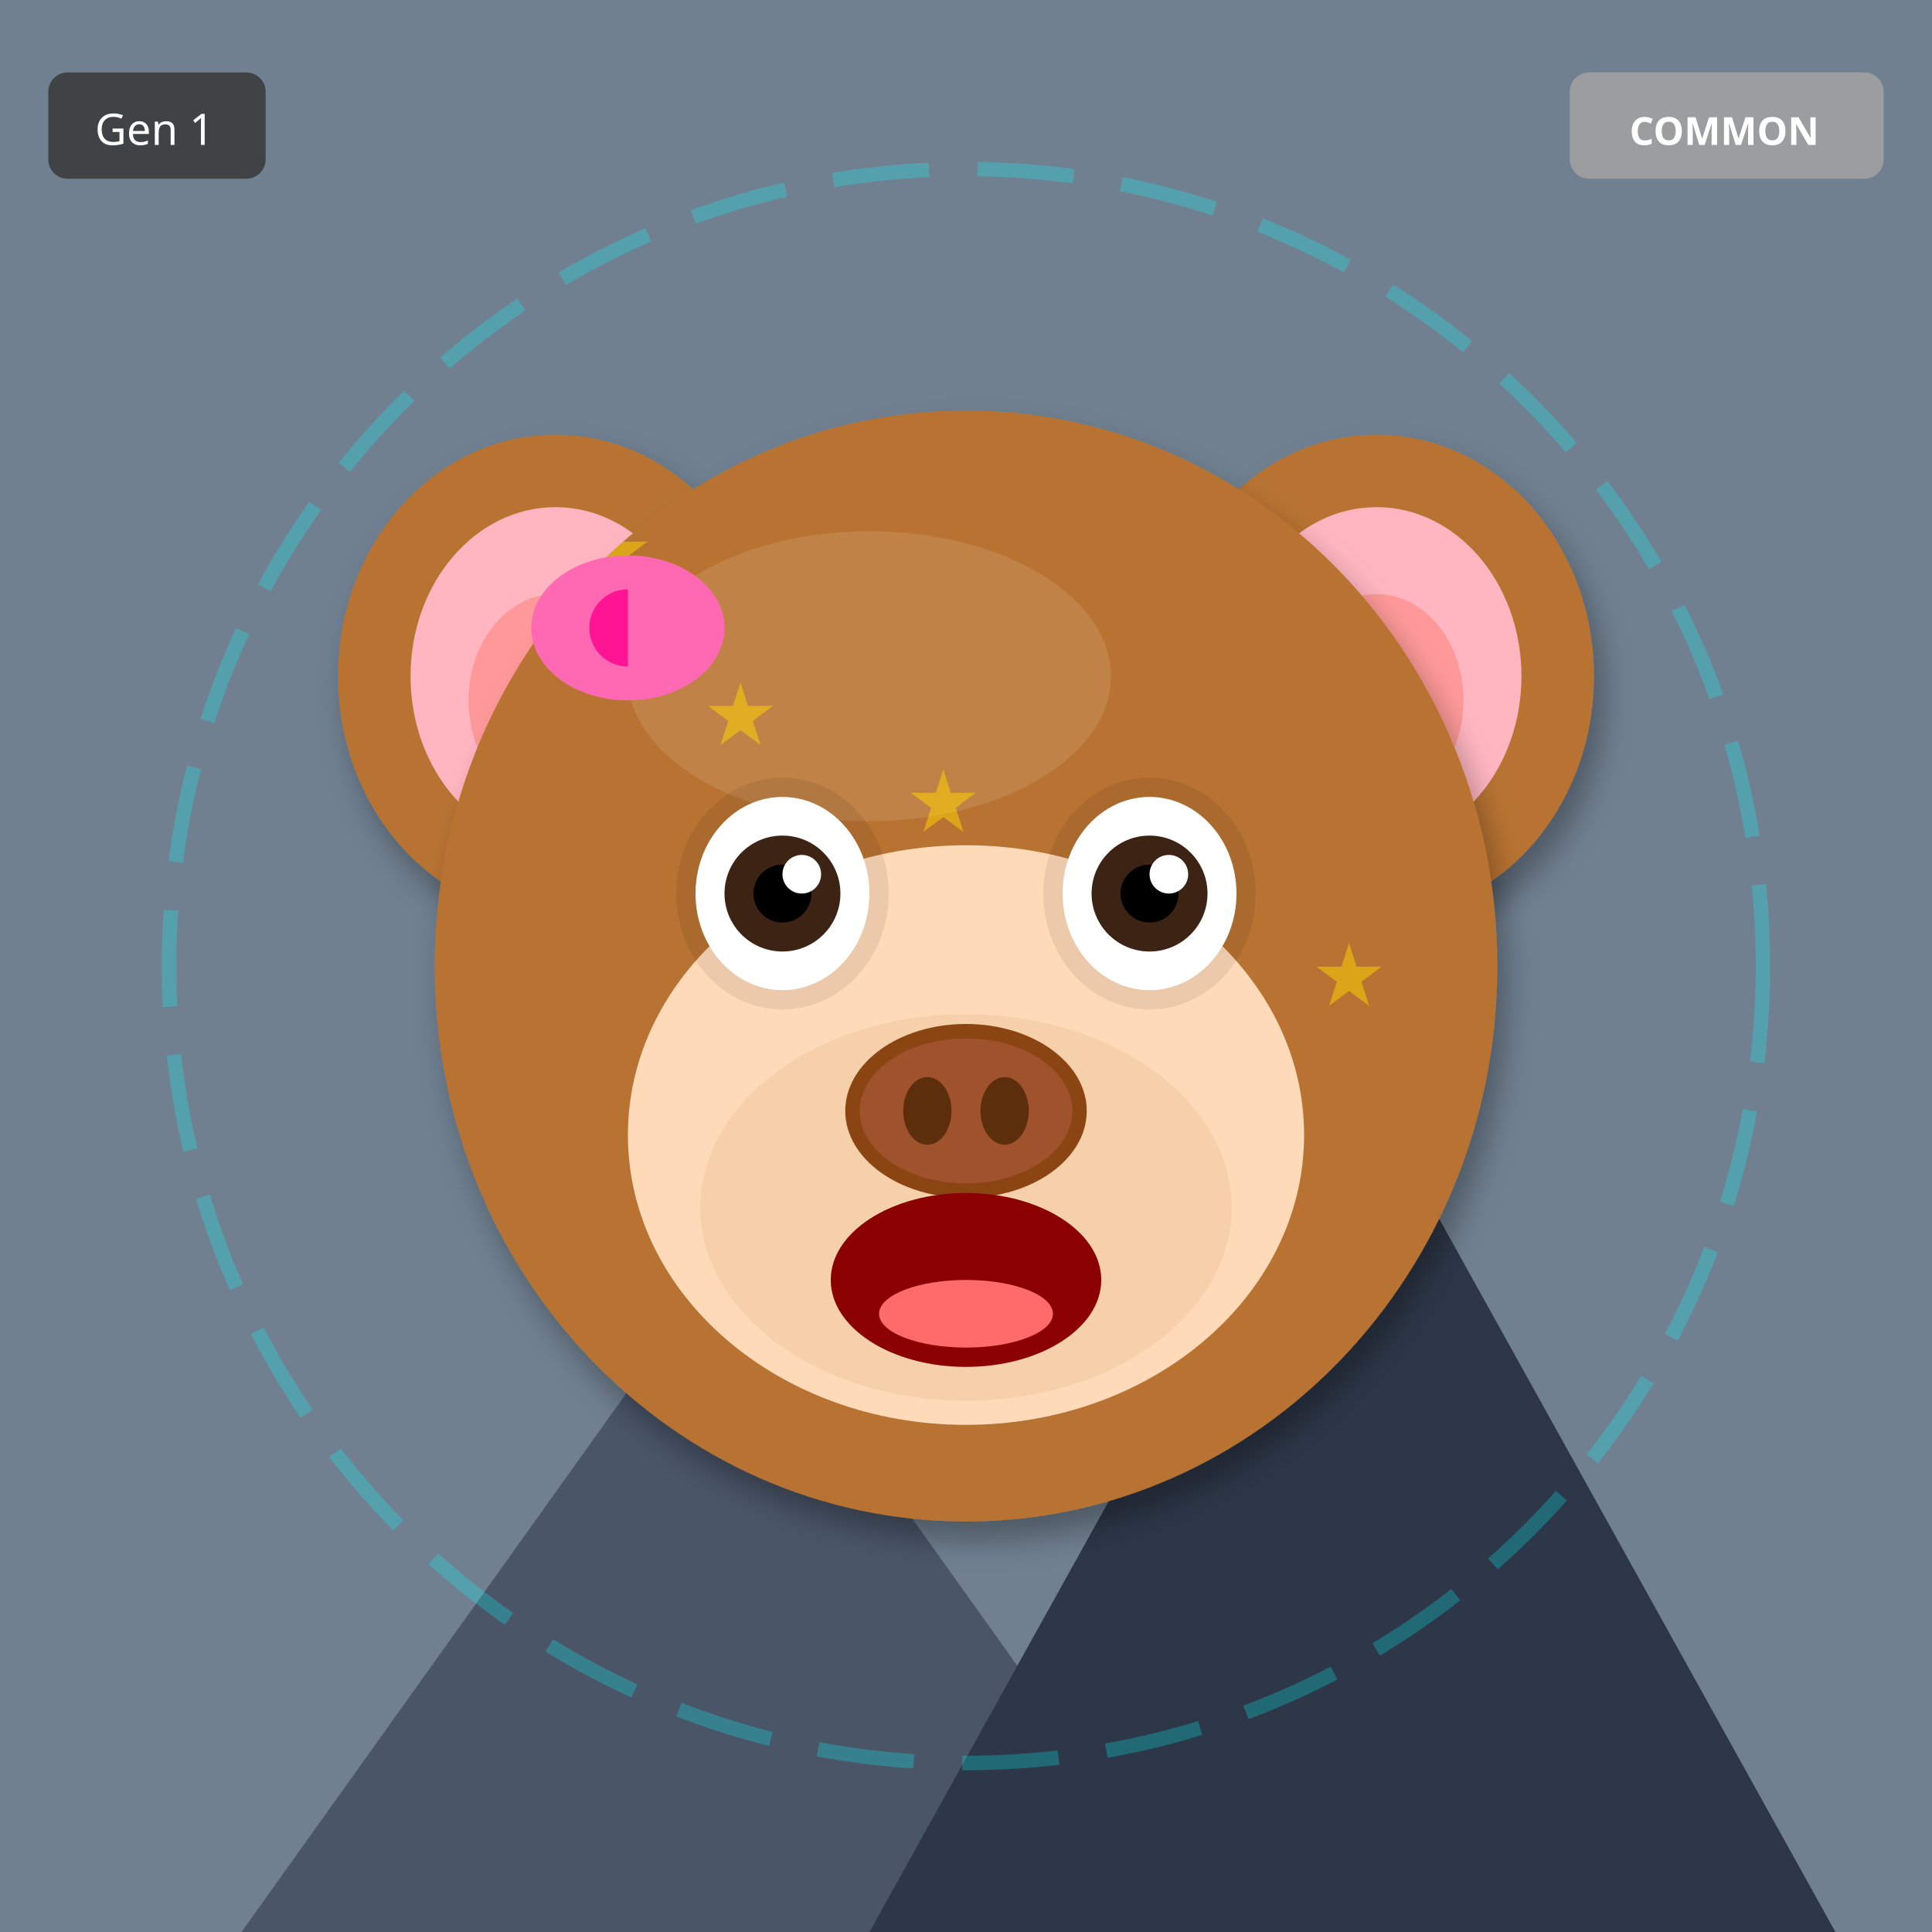
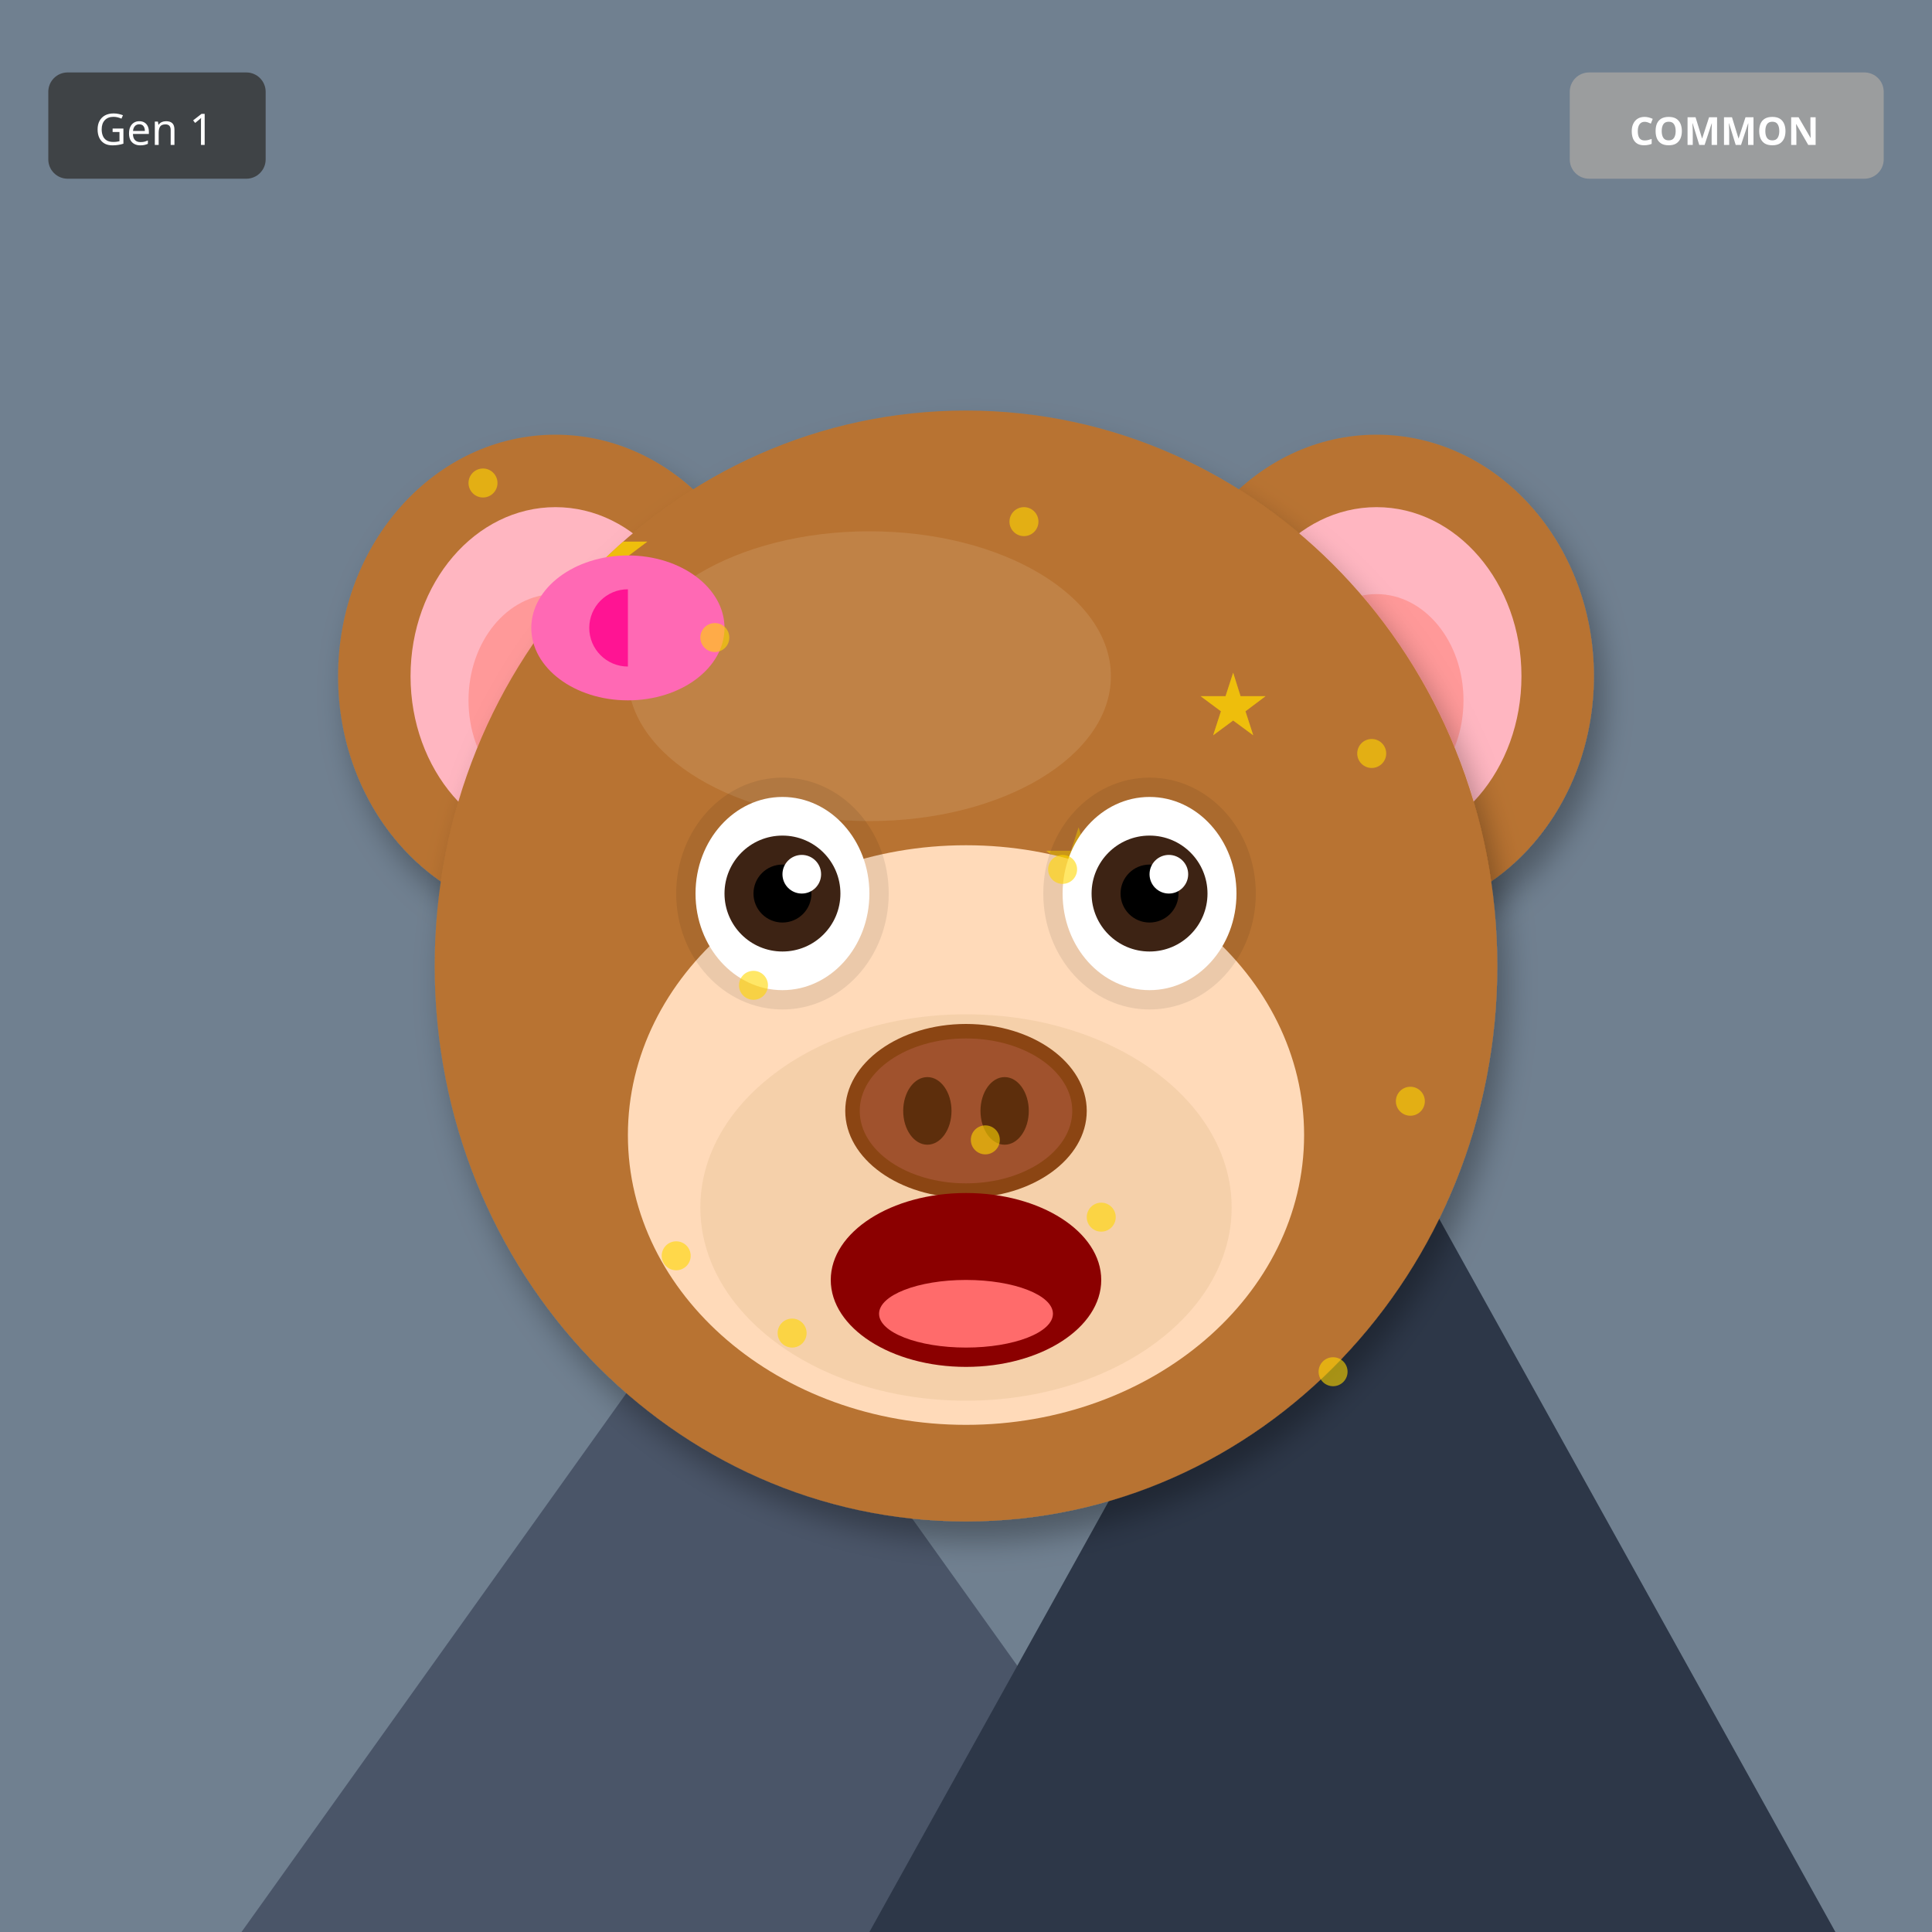
<svg xmlns="http://www.w3.org/2000/svg" width="400" height="400" viewBox="0 0 400 400">
  <defs>
    <filter id="shadow" x="-20%" y="-20%" width="140%" height="140%">
      <feDropShadow dx="2" dy="4" stdDeviation="3" flood-opacity="0.3" />
    </filter>
    <filter id="glow" x="-50%" y="-50%" width="200%" height="200%">
      <feGaussianBlur stdDeviation="8" result="blur" />
      <feMerge>
        <feMergeNode in="blur" />
        <feMergeNode in="SourceGraphic" />
      </feMerge>
    </filter>
    <linearGradient id="rainbow-body" x1="0%" y1="0%" x2="100%" y2="100%">
      <stop offset="0%" stop-color="#FF6B6B" />
      <stop offset="25%" stop-color="#FFE66D" />
      <stop offset="50%" stop-color="#4ECDC4" />
      <stop offset="75%" stop-color="#45B7D1" />
      <stop offset="100%" stop-color="#DDA0DD" />
    </linearGradient>
    <radialGradient id="galaxy-body" cx="30%" cy="30%">
      <stop offset="0%" stop-color="#E6E6FA" />
      <stop offset="50%" stop-color="#9370DB" />
      <stop offset="100%" stop-color="#1A0033" />
    </radialGradient>
    <linearGradient id="holo-body" x1="0%" y1="0%" x2="100%" y2="100%">
      <stop offset="0%" stop-color="#FF00FF" />
      <stop offset="50%" stop-color="#00FFFF" />
      <stop offset="100%" stop-color="#FFFF00" />
    </linearGradient>
    <linearGradient id="sky-gradient" x1="0%" y1="0%" x2="0%" y2="100%">
      <stop offset="0%" stop-color="#87CEEB" />
      <stop offset="100%" stop-color="#E0F4FF" />
    </linearGradient>
    <linearGradient id="grass-gradient" x1="0%" y1="0%" x2="0%" y2="100%">
      <stop offset="0%" stop-color="#90EE90" />
      <stop offset="100%" stop-color="#228B22" />
    </linearGradient>
    <linearGradient id="sunset-gradient" x1="0%" y1="0%" x2="0%" y2="100%">
      <stop offset="0%" stop-color="#FF6B6B" />
      <stop offset="50%" stop-color="#FFE66D" />
      <stop offset="100%" stop-color="#4ECDC4" />
    </linearGradient>
    <linearGradient id="aurora-gradient" x1="0%" y1="0%" x2="100%" y2="100%">
      <stop offset="0%" stop-color="#0D1B2A" />
      <stop offset="30%" stop-color="#00FF7F" />
      <stop offset="70%" stop-color="#FF00FF" />
      <stop offset="100%" stop-color="#0D1B2A" />
    </linearGradient>
    <radialGradient id="multiverse-gradient" cx="50%" cy="50%">
      <stop offset="0%" stop-color="#FFD700" />
      <stop offset="40%" stop-color="#FF00FF" />
      <stop offset="70%" stop-color="#00FFFF" />
      <stop offset="100%" stop-color="#000" />
    </radialGradient>
    <linearGradient id="rift-gradient" x1="0%" y1="0%" x2="100%" y2="100%">
      <stop offset="0%" stop-color="#000" />
      <stop offset="30%" stop-color="#9400D3" />
      <stop offset="50%" stop-color="#00FFFF" />
      <stop offset="70%" stop-color="#9400D3" />
      <stop offset="100%" stop-color="#000" />
    </linearGradient>
    <linearGradient id="heaven-gradient" x1="0%" y1="0%" x2="0%" y2="100%">
      <stop offset="0%" stop-color="#FFF" />
      <stop offset="50%" stop-color="#FFD700" stop-opacity="0.3" />
      <stop offset="100%" stop-color="#F0F8FF" />
    </linearGradient>
    <clipPath id="head-clip">
      <ellipse cx="200" cy="200" rx="110" ry="115" />
    </clipPath>
  </defs>
  <rect width="400" height="400" fill="#708090" />
  <polygon points="50,400 150,260 250,400" fill="#4A5568" />
  <polygon points="180,400 280,220 380,400" fill="#2D3748" />
  <polygon points="145,270 150,260 155,270" fill="white" />
  <polygon points="275,230 280,220 285,230" fill="white" />
-   <circle cx="200" cy="200" r="165" fill="none" stroke="#00FFFF" stroke-width="3" opacity="0.25" stroke-dasharray="20,10" />
  <ellipse cx="115" cy="140" rx="45" ry="50" fill="#B87333" filter="url(#shadow)" />
  <ellipse cx="115" cy="140" rx="30" ry="35" fill="#FFB6C1" />
  <ellipse cx="115" cy="145" rx="18" ry="22" fill="#FF9999" />
  <ellipse cx="285" cy="140" rx="45" ry="50" fill="#B87333" filter="url(#shadow)" />
  <ellipse cx="285" cy="140" rx="30" ry="35" fill="#FFB6C1" />
  <ellipse cx="285" cy="145" rx="18" ry="22" fill="#FF9999" />
  <ellipse cx="200" cy="200" rx="110" ry="115" fill="#B87333" filter="url(#shadow)" />
  <ellipse cx="180" cy="140" rx="50" ry="30" fill="#D4A574" opacity="0.3" />
  <g clip-path="url(#head-clip)">
    <text x="120" y="120" font-size="18" fill="#FFD700" opacity="0.5">★</text>
-     <text x="238" y="262" font-size="18" fill="#FFD700" opacity="0.5">★</text>
-     <text x="196" y="244" font-size="18" fill="#FFD700" opacity="0.5">★</text>
-     <text x="154" y="226" font-size="18" fill="#FFD700" opacity="0.5">★</text>
-     <text x="272" y="208" font-size="18" fill="#FFD700" opacity="0.5">★</text>
-     <text x="230" y="190" font-size="18" fill="#FFD700" opacity="0.5">★</text>
-     <text x="188" y="172" font-size="18" fill="#FFD700" opacity="0.5">★</text>
-     <text x="146" y="154" font-size="18" fill="#FFD700" opacity="0.5">★</text>
+     <text x="184" y="216" font-size="18" fill="#FFD700" opacity="0.5">★</text>
+     <text x="248" y="152" font-size="18" fill="#FFD700" opacity="0.5">★</text>
+     <text x="152" y="248" font-size="18" fill="#FFD700" opacity="0.5">★</text>
+     <text x="216" y="184" font-size="18" fill="#FFD700" opacity="0.5">★</text>
+     <text x="120" y="120" font-size="18" fill="#FFD700" opacity="0.5">★</text>
+     <text x="184" y="216" font-size="18" fill="#FFD700" opacity="0.5">★</text>
+     <text x="248" y="152" font-size="18" fill="#FFD700" opacity="0.5">★</text>
  </g>
  <ellipse cx="200" cy="235" rx="70" ry="60" fill="#FFDAB9" />
  <ellipse cx="200" cy="250" rx="55" ry="40" fill="#DEB887" opacity="0.3" />
  <ellipse cx="162" cy="185" rx="22" ry="24" fill="#000" opacity="0.08" />
  <ellipse cx="238" cy="185" rx="22" ry="24" fill="#000" opacity="0.08" />
  <ellipse cx="162" cy="185" rx="18" ry="20" fill="white" />
  <circle cx="162" cy="185" r="12" fill="#3D2314" />
  <circle cx="162" cy="185" r="6" fill="#000" />
  <circle cx="166" cy="181" r="4" fill="white" />
  <ellipse cx="238" cy="185" rx="18" ry="20" fill="white" />
  <circle cx="238" cy="185" r="12" fill="#3D2314" />
  <circle cx="238" cy="185" r="6" fill="#000" />
  <circle cx="242" cy="181" r="4" fill="white" />
  <g>
    <ellipse cx="200" cy="230" rx="25" ry="18" fill="#8B4513" />
    <ellipse cx="200" cy="230" rx="22" ry="15" fill="#A0522D" />
    <ellipse cx="192" cy="230" rx="5" ry="7" fill="#5D2E0C" />
    <ellipse cx="208" cy="230" rx="5" ry="7" fill="#5D2E0C" />
  </g>
  <ellipse cx="200" cy="265" rx="28" ry="18" fill="#8B0000" />
  <ellipse cx="200" cy="272" rx="18" ry="7" fill="#FF6B6B" />
  <ellipse cx="130" cy="130" rx="20" ry="15" fill="#FF69B4" />
  <ellipse cx="130" cy="130" rx="8" ry="8" fill="#FF1493" />
  <polygon points="130,115 145,130 130,145" fill="#FF69B4" />
+   <circle cx="100" cy="100" r="3" fill="#FFD700" opacity="0.6" />
+   <circle cx="164" cy="276" r="3" fill="#FFD700" opacity="0.6" />
+   <circle cx="228" cy="252" r="3" fill="#FFD700" opacity="0.6" />
+   <circle cx="292" cy="228" r="3" fill="#FFD700" opacity="0.6" />
+   <circle cx="156" cy="204" r="3" fill="#FFD700" opacity="0.6" />
+   <circle cx="220" cy="180" r="3" fill="#FFD700" opacity="0.6" />
+   <circle cx="284" cy="156" r="3" fill="#FFD700" opacity="0.6" />
+   <circle cx="148" cy="132" r="3" fill="#FFD700" opacity="0.6" />
+   <circle cx="212" cy="108" r="3" fill="#FFD700" opacity="0.6" />
+   <circle cx="276" cy="284" r="3" fill="#FFD700" opacity="0.6" />
+   <circle cx="140" cy="260" r="3" fill="#FFD700" opacity="0.6" />
+   <circle cx="204" cy="236" r="3" fill="#FFD700" opacity="0.6" />
  <g transform="translate(325, 15)">
    <rect width="65" height="22" rx="4" fill="#A0A0A0" opacity="0.9" />
    <text x="32" y="15" font-size="8" fill="#FFF" text-anchor="middle" font-family="sans-serif" font-weight="bold">COMMON</text>
  </g>
  <g transform="translate(10, 15)">
    <rect width="45" height="22" rx="4" fill="#333" opacity="0.8" />
    <text x="22" y="15" font-size="9" fill="#FFF" text-anchor="middle" font-family="sans-serif">Gen 1</text>
  </g>
</svg>
